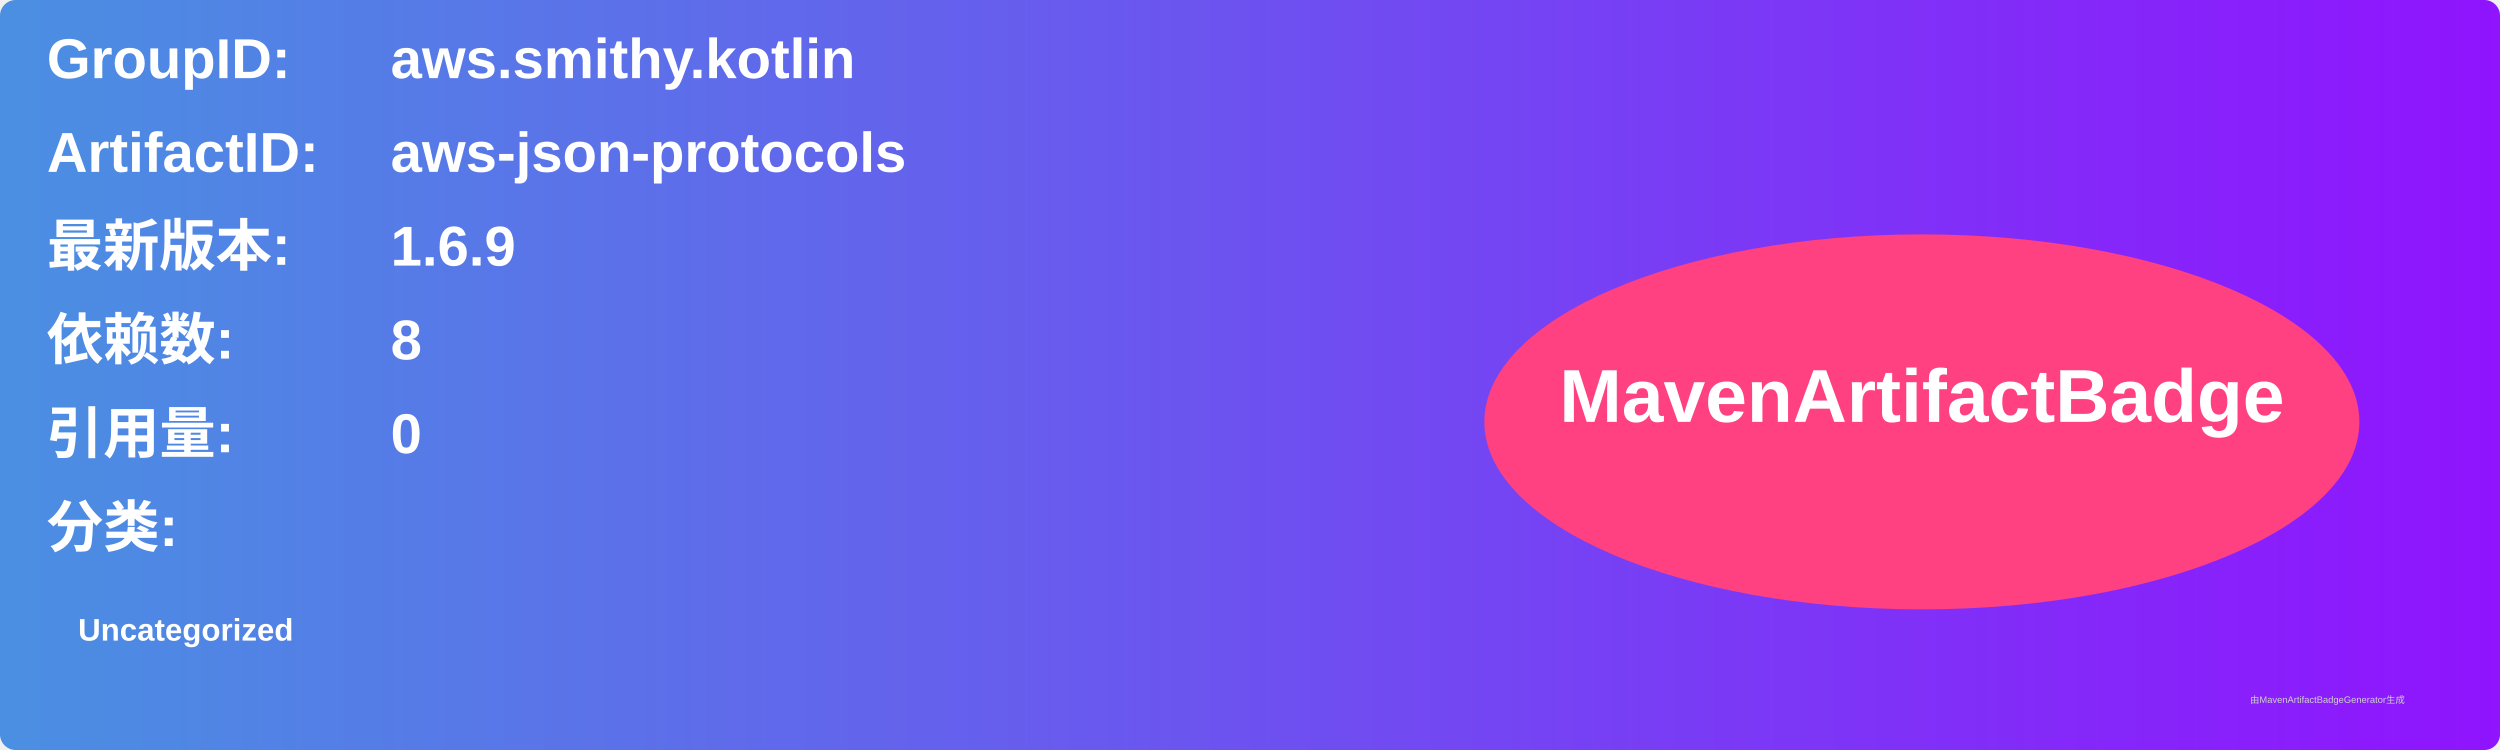
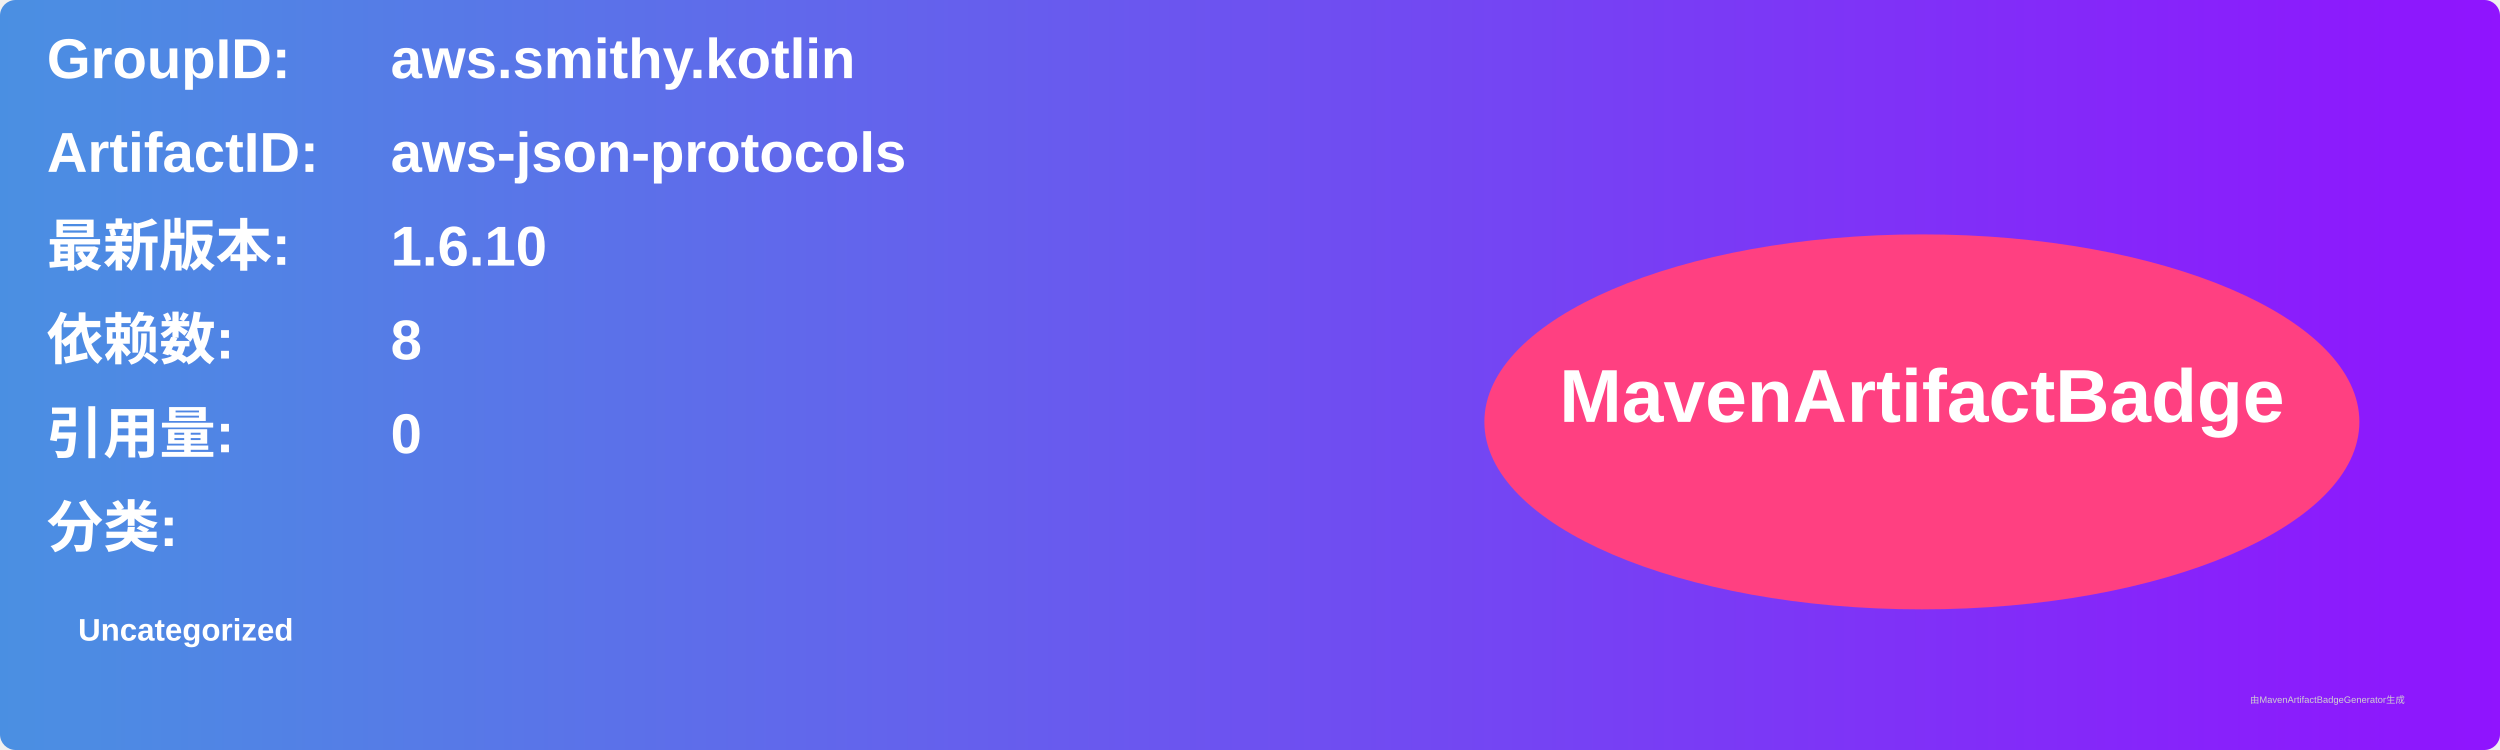
<svg xmlns="http://www.w3.org/2000/svg" width="800" height="240" viewBox="0 0 800 240">
  <linearGradient id="grad" x1="0%" y1="0%" x2="100%" y2="0%">
    <stop offset="0%" stop-color="#4a90e2" />
    <stop offset="100%" stop-color="#9013fe" />
  </linearGradient>
  <rect width="100%" height="100%" rx="5" ry="5" fill="url(#grad)" />
  <g transform="translate(15, 15)">
    <text x="0" y="10" font-family="Arial" font-size="18" fill="white" font-weight="bold" width="260">GroupID:</text>
    <text x="110" y="10" font-family="Arial" font-size="18" fill="white" font-weight="bold" width="460">aws.smithy.kotlin</text>
    <text x="0" y="40" font-family="Arial" font-size="18" fill="white" font-weight="bold" width="260">ArtifactID:</text>
    <text x="110" y="40" font-family="Arial" font-size="18" fill="white" font-weight="bold" width="460">aws-json-protocols</text>
    <text x="0" y="70" font-family="Arial" font-size="18" fill="white" font-weight="bold">最新版本:</text>
    <text x="110" y="70" font-family="Arial" font-size="18" fill="white" font-weight="bold">
-       <tspan font-weight="bold">1.6.9</tspan>
+       <tspan font-weight="bold">1.6.10</tspan>
    </text>
    <text x="0" y="100" font-family="Arial" font-size="18" fill="white" font-weight="bold">依赖数: </text>
    <text x="110" y="100" font-family="Arial" font-size="18" fill="white">
      <tspan font-weight="bold">8</tspan>
    </text>
    <text x="0" y="130" font-family="Arial" font-size="18" fill="white" font-weight="bold">引用量: </text>
    <text x="110" y="130" font-family="Arial" font-size="18" fill="white">
      <tspan font-weight="bold">0</tspan>
    </text>
    <text x="0" y="160" font-family="Arial" font-size="18" fill="white" font-weight="bold">分类:</text>
    <text x="10" y="190" font-family="Arial" font-size="10" fill="white">
      <tspan font-weight="bold">Uncategorized</tspan>
    </text>
    <ellipse cx="600" cy="120" rx="140" ry="60" fill="#ff4081" />
    <text x="600" y="120" text-anchor="middle" font-family="Arial" font-size="24" fill="white" font-weight="bold">MavenArtifactBadge</text>
  </g>
  <text x="720" y="225" font-family="Arial" font-size="3" fill="#d0d0d0">由MavenArtifactBadgeGenerator生成</text>
</svg>
